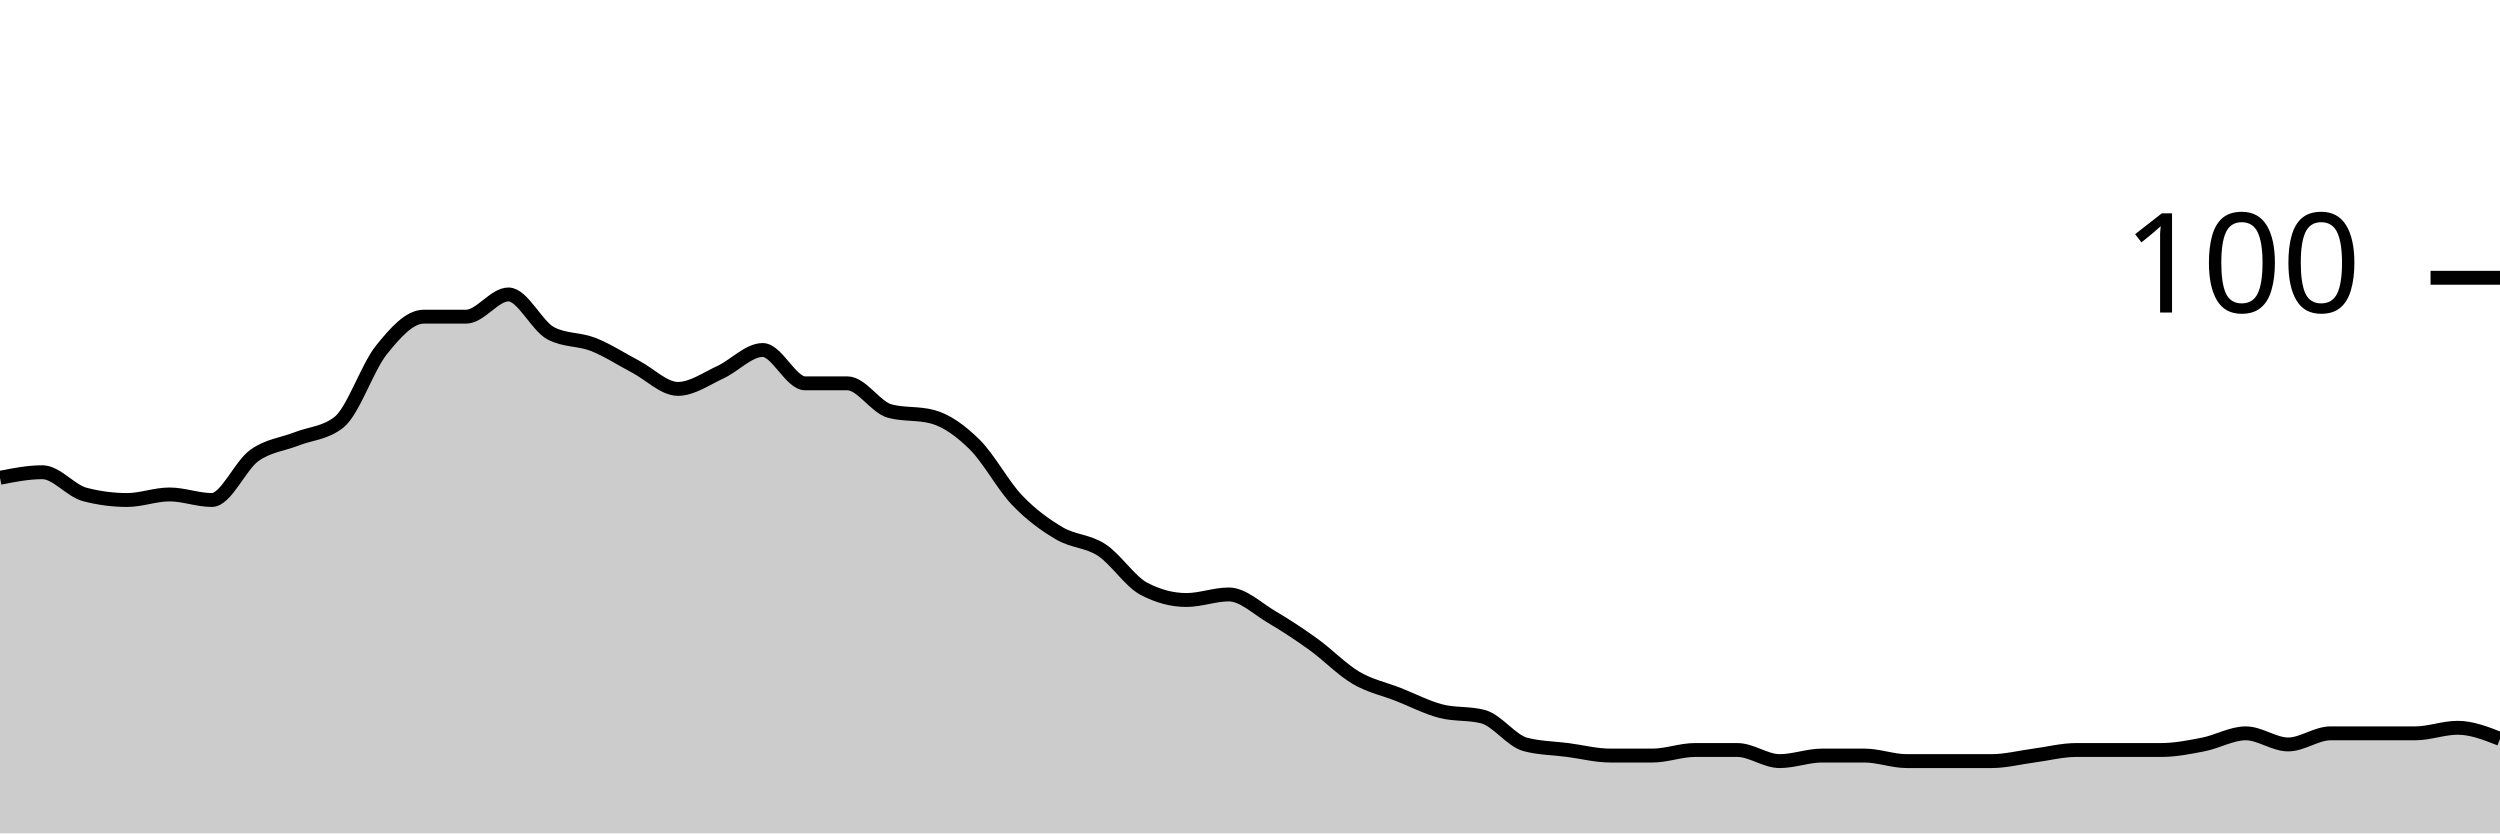
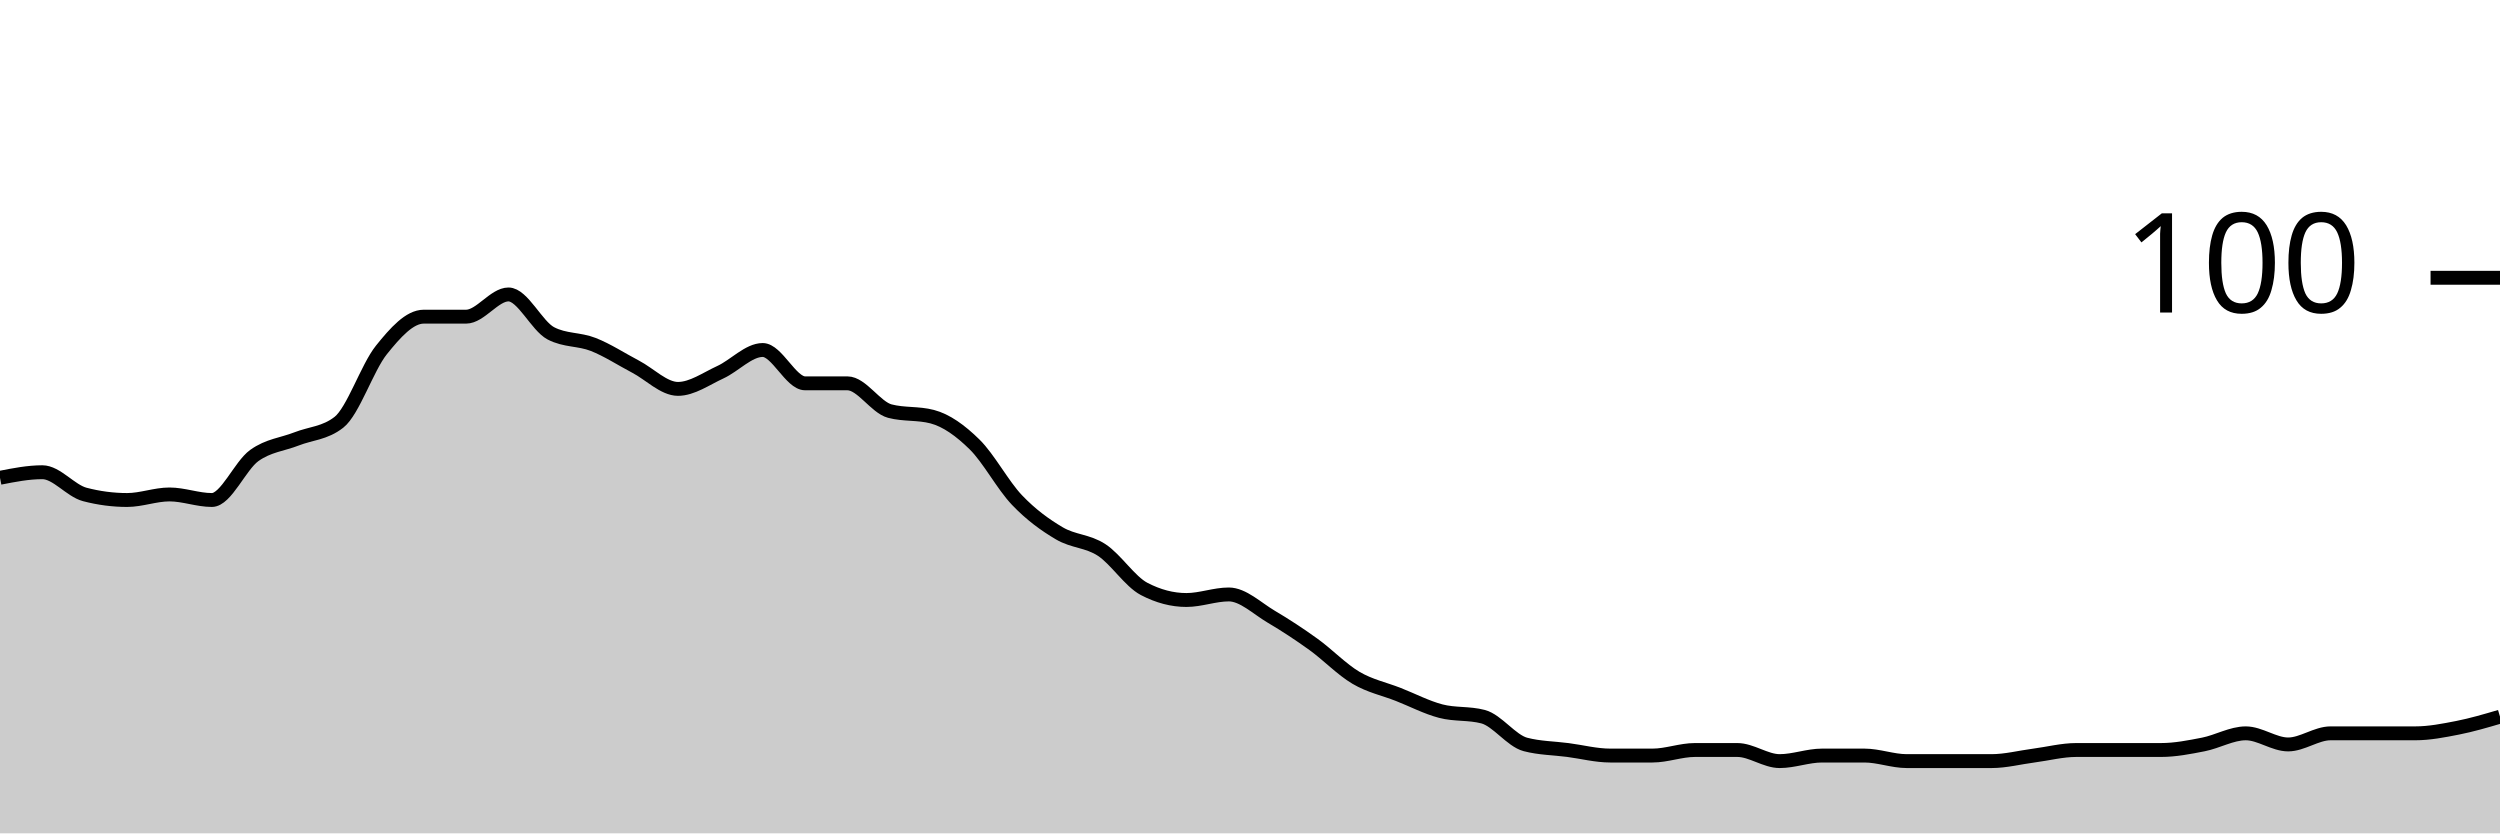
<svg xmlns="http://www.w3.org/2000/svg" viewBox="0 0 180 60">
  <g transform="translate(0,20)">
-     <path class="area" fill="rgba(0, 0, 0, 0.2)" d="M0,14.4C1.017,14.2,2.034,14,3.051,14C4.068,14,5.085,15.333,6.102,15.6C7.119,15.867,8.136,16,9.153,16C10.169,16,11.186,15.6,12.203,15.6C13.22,15.6,14.237,16,15.254,16C16.271,16,17.288,13.533,18.305,12.8C19.322,12.067,20.339,12,21.356,11.6C22.373,11.2,23.39,11.2,24.407,10.4C25.424,9.6,26.441,6.467,27.458,5.2C28.475,3.933,29.492,2.8,30.508,2.8C31.525,2.8,32.542,2.8,33.559,2.8C34.576,2.8,35.593,1.2,36.61,1.2C37.627,1.2,38.644,3.467,39.661,4C40.678,4.533,41.695,4.4,42.712,4.8C43.729,5.2,44.746,5.867,45.763,6.4C46.78,6.933,47.797,8,48.814,8C49.831,8,50.847,7.267,51.864,6.8C52.881,6.333,53.898,5.2,54.915,5.2C55.932,5.2,56.949,7.6,57.966,7.6C58.983,7.6,60,7.6,61.017,7.6C62.034,7.6,63.051,9.333,64.068,9.6C65.085,9.867,66.102,9.733,67.119,10C68.136,10.267,69.153,11,70.169,12C71.186,13,72.203,14.933,73.22,16C74.237,17.067,75.254,17.8,76.271,18.4C77.288,19,78.305,18.933,79.322,19.6C80.339,20.267,81.356,21.867,82.373,22.4C83.39,22.933,84.407,23.2,85.424,23.2C86.441,23.2,87.458,22.8,88.475,22.8C89.492,22.8,90.508,23.8,91.525,24.4C92.542,25,93.559,25.667,94.576,26.4C95.593,27.133,96.61,28.2,97.627,28.8C98.644,29.4,99.661,29.6,100.678,30C101.695,30.4,102.712,30.933,103.729,31.2C104.746,31.467,105.763,31.333,106.78,31.6C107.797,31.867,108.814,33.333,109.831,33.6C110.847,33.867,111.864,33.867,112.881,34C113.898,34.133,114.915,34.4,115.932,34.4C116.949,34.4,117.966,34.4,118.983,34.4C120,34.4,121.017,34,122.034,34C123.051,34,124.068,34,125.085,34C126.102,34,127.119,34.8,128.136,34.8C129.153,34.8,130.169,34.4,131.186,34.4C132.203,34.4,133.22,34.4,134.237,34.4C135.254,34.4,136.271,34.8,137.288,34.8C138.305,34.8,139.322,34.8,140.339,34.8C141.356,34.8,142.373,34.8,143.39,34.8C144.407,34.8,145.424,34.533,146.441,34.4C147.458,34.267,148.475,34,149.492,34C150.508,34,151.525,34,152.542,34C153.559,34,154.576,34,155.593,34C156.61,34,157.627,33.8,158.644,33.6C159.661,33.4,160.678,32.8,161.695,32.8C162.712,32.8,163.729,33.6,164.746,33.6C165.763,33.6,166.78,32.8,167.797,32.8C168.814,32.8,169.831,32.8,170.847,32.8C171.864,32.8,172.881,32.8,173.898,32.8C174.915,32.8,175.932,32.4,176.949,32.4C177.966,32.4,178.983,32.8,180,33.2L180,40C178.983,40,177.966,40,176.949,40C175.932,40,174.915,40,173.898,40C172.881,40,171.864,40,170.847,40C169.831,40,168.814,40,167.797,40C166.78,40,165.763,40,164.746,40C163.729,40,162.712,40,161.695,40C160.678,40,159.661,40,158.644,40C157.627,40,156.61,40,155.593,40C154.576,40,153.559,40,152.542,40C151.525,40,150.508,40,149.492,40C148.475,40,147.458,40,146.441,40C145.424,40,144.407,40,143.39,40C142.373,40,141.356,40,140.339,40C139.322,40,138.305,40,137.288,40C136.271,40,135.254,40,134.237,40C133.22,40,132.203,40,131.186,40C130.169,40,129.153,40,128.136,40C127.119,40,126.102,40,125.085,40C124.068,40,123.051,40,122.034,40C121.017,40,120,40,118.983,40C117.966,40,116.949,40,115.932,40C114.915,40,113.898,40,112.881,40C111.864,40,110.847,40,109.831,40C108.814,40,107.797,40,106.78,40C105.763,40,104.746,40,103.729,40C102.712,40,101.695,40,100.678,40C99.661,40,98.644,40,97.627,40C96.61,40,95.593,40,94.576,40C93.559,40,92.542,40,91.525,40C90.508,40,89.492,40,88.475,40C87.458,40,86.441,40,85.424,40C84.407,40,83.39,40,82.373,40C81.356,40,80.339,40,79.322,40C78.305,40,77.288,40,76.271,40C75.254,40,74.237,40,73.22,40C72.203,40,71.186,40,70.169,40C69.153,40,68.136,40,67.119,40C66.102,40,65.085,40,64.068,40C63.051,40,62.034,40,61.017,40C60,40,58.983,40,57.966,40C56.949,40,55.932,40,54.915,40C53.898,40,52.881,40,51.864,40C50.847,40,49.831,40,48.814,40C47.797,40,46.78,40,45.763,40C44.746,40,43.729,40,42.712,40C41.695,40,40.678,40,39.661,40C38.644,40,37.627,40,36.61,40C35.593,40,34.576,40,33.559,40C32.542,40,31.525,40,30.508,40C29.492,40,28.475,40,27.458,40C26.441,40,25.424,40,24.407,40C23.39,40,22.373,40,21.356,40C20.339,40,19.322,40,18.305,40C17.288,40,16.271,40,15.254,40C14.237,40,13.22,40,12.203,40C11.186,40,10.169,40,9.153,40C8.136,40,7.119,40,6.102,40C5.085,40,4.068,40,3.051,40C2.034,40,1.017,40,0,40Z" />
-     <path class="line" stroke="black" fill="none" d="M0,14.4C1.017,14.2,2.034,14,3.051,14C4.068,14,5.085,15.333,6.102,15.6C7.119,15.867,8.136,16,9.153,16C10.169,16,11.186,15.6,12.203,15.6C13.22,15.6,14.237,16,15.254,16C16.271,16,17.288,13.533,18.305,12.8C19.322,12.067,20.339,12,21.356,11.6C22.373,11.2,23.39,11.2,24.407,10.4C25.424,9.6,26.441,6.467,27.458,5.2C28.475,3.933,29.492,2.8,30.508,2.8C31.525,2.8,32.542,2.8,33.559,2.8C34.576,2.8,35.593,1.2,36.61,1.2C37.627,1.2,38.644,3.467,39.661,4C40.678,4.533,41.695,4.4,42.712,4.8C43.729,5.2,44.746,5.867,45.763,6.4C46.78,6.933,47.797,8,48.814,8C49.831,8,50.847,7.267,51.864,6.8C52.881,6.333,53.898,5.2,54.915,5.2C55.932,5.2,56.949,7.6,57.966,7.6C58.983,7.6,60,7.6,61.017,7.6C62.034,7.6,63.051,9.333,64.068,9.6C65.085,9.867,66.102,9.733,67.119,10C68.136,10.267,69.153,11,70.169,12C71.186,13,72.203,14.933,73.22,16C74.237,17.067,75.254,17.8,76.271,18.4C77.288,19,78.305,18.933,79.322,19.6C80.339,20.267,81.356,21.867,82.373,22.4C83.39,22.933,84.407,23.2,85.424,23.2C86.441,23.2,87.458,22.8,88.475,22.8C89.492,22.8,90.508,23.8,91.525,24.4C92.542,25,93.559,25.667,94.576,26.4C95.593,27.133,96.61,28.2,97.627,28.8C98.644,29.4,99.661,29.6,100.678,30C101.695,30.4,102.712,30.933,103.729,31.2C104.746,31.467,105.763,31.333,106.78,31.6C107.797,31.867,108.814,33.333,109.831,33.6C110.847,33.867,111.864,33.867,112.881,34C113.898,34.133,114.915,34.4,115.932,34.4C116.949,34.4,117.966,34.4,118.983,34.4C120,34.4,121.017,34,122.034,34C123.051,34,124.068,34,125.085,34C126.102,34,127.119,34.8,128.136,34.8C129.153,34.8,130.169,34.4,131.186,34.4C132.203,34.4,133.22,34.4,134.237,34.4C135.254,34.4,136.271,34.8,137.288,34.8C138.305,34.8,139.322,34.8,140.339,34.8C141.356,34.8,142.373,34.8,143.39,34.8C144.407,34.8,145.424,34.533,146.441,34.4C147.458,34.267,148.475,34,149.492,34C150.508,34,151.525,34,152.542,34C153.559,34,154.576,34,155.593,34C156.61,34,157.627,33.8,158.644,33.6C159.661,33.4,160.678,32.8,161.695,32.8C162.712,32.8,163.729,33.6,164.746,33.6C165.763,33.6,166.78,32.8,167.797,32.8C168.814,32.8,169.831,32.8,170.847,32.8C171.864,32.8,172.881,32.8,173.898,32.8C174.915,32.8,175.932,32.4,176.949,32.4C177.966,32.4,178.983,32.8,180,33.2" />
+     <path class="area" fill="rgba(0, 0, 0, 0.2)" d="M0,14.4C1.017,14.2,2.034,14,3.051,14C4.068,14,5.085,15.333,6.102,15.6C7.119,15.867,8.136,16,9.153,16C10.169,16,11.186,15.6,12.203,15.6C13.22,15.6,14.237,16,15.254,16C16.271,16,17.288,13.533,18.305,12.8C19.322,12.067,20.339,12,21.356,11.6C22.373,11.2,23.39,11.2,24.407,10.4C25.424,9.6,26.441,6.467,27.458,5.2C28.475,3.933,29.492,2.8,30.508,2.8C31.525,2.8,32.542,2.8,33.559,2.8C34.576,2.8,35.593,1.2,36.61,1.2C37.627,1.2,38.644,3.467,39.661,4C40.678,4.533,41.695,4.4,42.712,4.8C43.729,5.2,44.746,5.867,45.763,6.4C46.78,6.933,47.797,8,48.814,8C49.831,8,50.847,7.267,51.864,6.8C52.881,6.333,53.898,5.2,54.915,5.2C55.932,5.2,56.949,7.6,57.966,7.6C58.983,7.6,60,7.6,61.017,7.6C62.034,7.6,63.051,9.333,64.068,9.6C65.085,9.867,66.102,9.733,67.119,10C68.136,10.267,69.153,11,70.169,12C71.186,13,72.203,14.933,73.22,16C74.237,17.067,75.254,17.8,76.271,18.4C77.288,19,78.305,18.933,79.322,19.6C80.339,20.267,81.356,21.867,82.373,22.4C83.39,22.933,84.407,23.2,85.424,23.2C86.441,23.2,87.458,22.8,88.475,22.8C89.492,22.8,90.508,23.8,91.525,24.4C92.542,25,93.559,25.667,94.576,26.4C95.593,27.133,96.61,28.2,97.627,28.8C98.644,29.4,99.661,29.6,100.678,30C101.695,30.4,102.712,30.933,103.729,31.2C104.746,31.467,105.763,31.333,106.78,31.6C107.797,31.867,108.814,33.333,109.831,33.6C110.847,33.867,111.864,33.867,112.881,34C113.898,34.133,114.915,34.4,115.932,34.4C116.949,34.4,117.966,34.4,118.983,34.4C120,34.4,121.017,34,122.034,34C123.051,34,124.068,34,125.085,34C126.102,34,127.119,34.8,128.136,34.8C129.153,34.8,130.169,34.4,131.186,34.4C132.203,34.4,133.22,34.4,134.237,34.4C135.254,34.4,136.271,34.8,137.288,34.8C138.305,34.8,139.322,34.8,140.339,34.8C141.356,34.8,142.373,34.8,143.39,34.8C144.407,34.8,145.424,34.533,146.441,34.4C147.458,34.267,148.475,34,149.492,34C150.508,34,151.525,34,152.542,34C153.559,34,154.576,34,155.593,34C156.61,34,157.627,33.8,158.644,33.6C159.661,33.4,160.678,32.8,161.695,32.8C162.712,32.8,163.729,33.6,164.746,33.6C165.763,33.6,166.78,32.8,167.797,32.8C168.814,32.8,169.831,32.8,170.847,32.8C171.864,32.8,172.881,32.8,173.898,32.8C174.915,32.8,175.932,32.6,176.949,32.4C177.966,32.2,178.983,31.9,180,31.6L180,40C178.983,40,177.966,40,176.949,40C175.932,40,174.915,40,173.898,40C172.881,40,171.864,40,170.847,40C169.831,40,168.814,40,167.797,40C166.78,40,165.763,40,164.746,40C163.729,40,162.712,40,161.695,40C160.678,40,159.661,40,158.644,40C157.627,40,156.61,40,155.593,40C154.576,40,153.559,40,152.542,40C151.525,40,150.508,40,149.492,40C148.475,40,147.458,40,146.441,40C145.424,40,144.407,40,143.39,40C142.373,40,141.356,40,140.339,40C139.322,40,138.305,40,137.288,40C136.271,40,135.254,40,134.237,40C133.22,40,132.203,40,131.186,40C130.169,40,129.153,40,128.136,40C127.119,40,126.102,40,125.085,40C124.068,40,123.051,40,122.034,40C121.017,40,120,40,118.983,40C117.966,40,116.949,40,115.932,40C114.915,40,113.898,40,112.881,40C111.864,40,110.847,40,109.831,40C108.814,40,107.797,40,106.78,40C105.763,40,104.746,40,103.729,40C102.712,40,101.695,40,100.678,40C99.661,40,98.644,40,97.627,40C96.61,40,95.593,40,94.576,40C93.559,40,92.542,40,91.525,40C90.508,40,89.492,40,88.475,40C87.458,40,86.441,40,85.424,40C84.407,40,83.39,40,82.373,40C81.356,40,80.339,40,79.322,40C78.305,40,77.288,40,76.271,40C75.254,40,74.237,40,73.22,40C72.203,40,71.186,40,70.169,40C69.153,40,68.136,40,67.119,40C66.102,40,65.085,40,64.068,40C63.051,40,62.034,40,61.017,40C60,40,58.983,40,57.966,40C56.949,40,55.932,40,54.915,40C53.898,40,52.881,40,51.864,40C50.847,40,49.831,40,48.814,40C47.797,40,46.78,40,45.763,40C44.746,40,43.729,40,42.712,40C41.695,40,40.678,40,39.661,40C38.644,40,37.627,40,36.61,40C35.593,40,34.576,40,33.559,40C32.542,40,31.525,40,30.508,40C29.492,40,28.475,40,27.458,40C26.441,40,25.424,40,24.407,40C23.39,40,22.373,40,21.356,40C20.339,40,19.322,40,18.305,40C17.288,40,16.271,40,15.254,40C14.237,40,13.22,40,12.203,40C11.186,40,10.169,40,9.153,40C8.136,40,7.119,40,6.102,40C5.085,40,4.068,40,3.051,40C2.034,40,1.017,40,0,40Z" />
+     <path class="line" stroke="black" fill="none" d="M0,14.4C1.017,14.2,2.034,14,3.051,14C4.068,14,5.085,15.333,6.102,15.6C7.119,15.867,8.136,16,9.153,16C10.169,16,11.186,15.6,12.203,15.6C13.22,15.6,14.237,16,15.254,16C16.271,16,17.288,13.533,18.305,12.8C19.322,12.067,20.339,12,21.356,11.6C22.373,11.2,23.39,11.2,24.407,10.4C25.424,9.6,26.441,6.467,27.458,5.2C28.475,3.933,29.492,2.8,30.508,2.8C31.525,2.8,32.542,2.8,33.559,2.8C34.576,2.8,35.593,1.2,36.61,1.2C37.627,1.2,38.644,3.467,39.661,4C40.678,4.533,41.695,4.4,42.712,4.8C43.729,5.2,44.746,5.867,45.763,6.4C46.78,6.933,47.797,8,48.814,8C49.831,8,50.847,7.267,51.864,6.8C52.881,6.333,53.898,5.2,54.915,5.2C55.932,5.2,56.949,7.6,57.966,7.6C58.983,7.6,60,7.6,61.017,7.6C62.034,7.6,63.051,9.333,64.068,9.6C65.085,9.867,66.102,9.733,67.119,10C68.136,10.267,69.153,11,70.169,12C71.186,13,72.203,14.933,73.22,16C74.237,17.067,75.254,17.8,76.271,18.4C77.288,19,78.305,18.933,79.322,19.6C80.339,20.267,81.356,21.867,82.373,22.4C83.39,22.933,84.407,23.2,85.424,23.2C86.441,23.2,87.458,22.8,88.475,22.8C89.492,22.8,90.508,23.8,91.525,24.4C92.542,25,93.559,25.667,94.576,26.4C95.593,27.133,96.61,28.2,97.627,28.8C98.644,29.4,99.661,29.6,100.678,30C101.695,30.4,102.712,30.933,103.729,31.2C104.746,31.467,105.763,31.333,106.78,31.6C107.797,31.867,108.814,33.333,109.831,33.6C110.847,33.867,111.864,33.867,112.881,34C113.898,34.133,114.915,34.4,115.932,34.4C116.949,34.4,117.966,34.4,118.983,34.4C120,34.4,121.017,34,122.034,34C123.051,34,124.068,34,125.085,34C126.102,34,127.119,34.8,128.136,34.8C129.153,34.8,130.169,34.4,131.186,34.4C132.203,34.4,133.22,34.4,134.237,34.4C135.254,34.4,136.271,34.8,137.288,34.8C138.305,34.8,139.322,34.8,140.339,34.8C141.356,34.8,142.373,34.8,143.39,34.8C144.407,34.8,145.424,34.533,146.441,34.4C147.458,34.267,148.475,34,149.492,34C150.508,34,151.525,34,152.542,34C153.559,34,154.576,34,155.593,34C156.61,34,157.627,33.8,158.644,33.6C159.661,33.4,160.678,32.8,161.695,32.8C162.712,32.8,163.729,33.6,164.746,33.6C165.763,33.6,166.78,32.8,167.797,32.8C168.814,32.8,169.831,32.8,170.847,32.8C171.864,32.8,172.881,32.8,173.898,32.8C174.915,32.8,175.932,32.6,176.949,32.4C177.966,32.2,178.983,31.9,180,31.6" />
    <path class="axis-ceiling" stroke-width="1" stroke="black" fill="none" d="M175,0L180,0" />
    <text class="axis-ceiling-label" font-family="sans-serif" text-anchor="end" font-size="10px" x="170" y="2.5">100</text>
  </g>
</svg>
